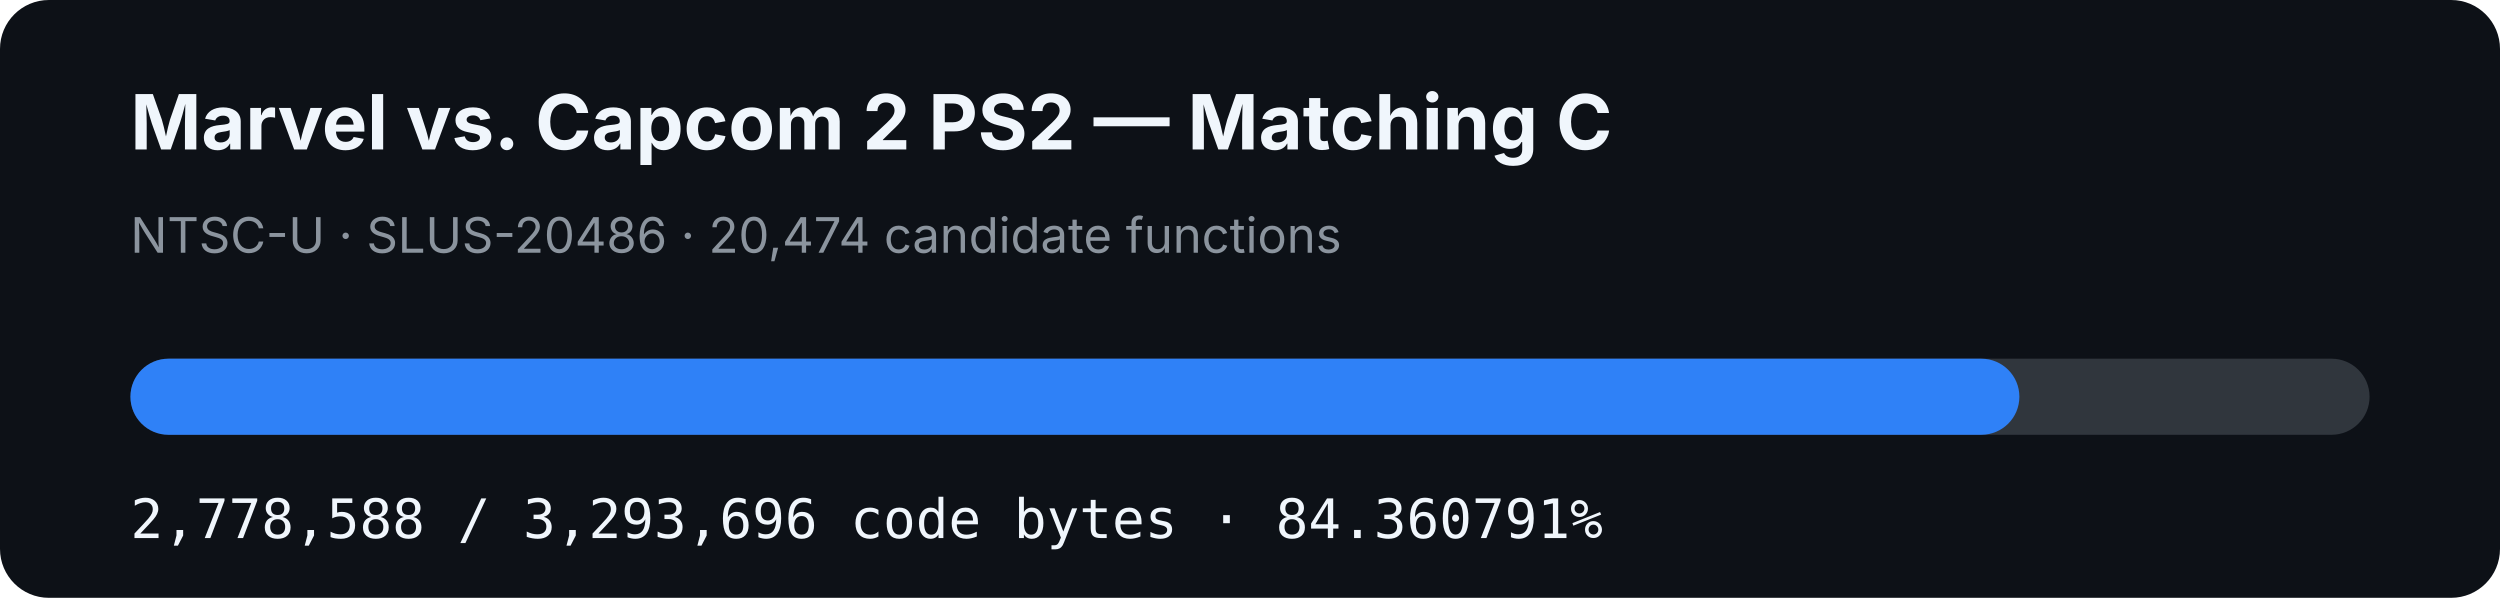
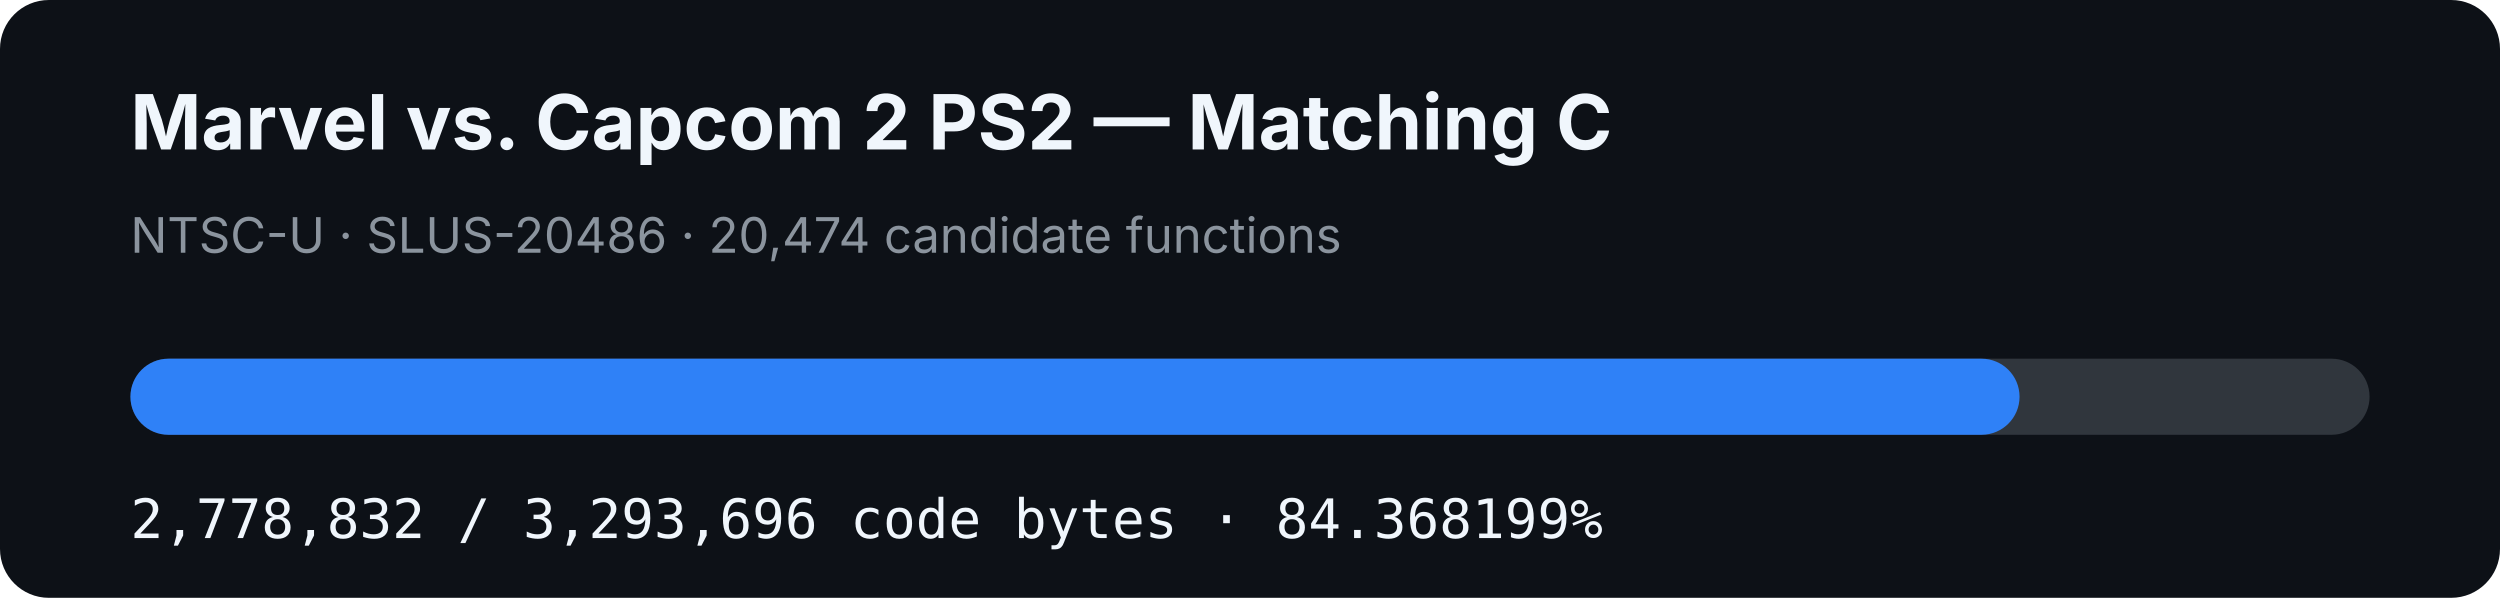
- <svg xmlns="http://www.w3.org/2000/svg" width="920" height="220" viewBox="0 0 920 220" role="img" aria-label="MVC2 PS2 matching C progress: 84.360791%">
+ <svg xmlns="http://www.w3.org/2000/svg" width="920" height="220" viewBox="0 0 920 220" role="img" aria-label="MVC2 PS2 matching C progress: 84.368199%">
  <rect width="920" height="220" rx="18" fill="#0d1117" />
  <text x="48" y="55" fill="#f0f6fc" font-family="-apple-system,BlinkMacSystemFont,Segoe UI,sans-serif" font-size="28" font-weight="700">Marvel vs. Capcom 2 PS2 — Matching C</text>
  <text x="48" y="93" fill="#8b949e" font-family="-apple-system,BlinkMacSystemFont,Segoe UI,sans-serif" font-size="18">NTSC-U · SLUS-20486 · 20,474 candidate functions</text>
  <rect x="48" y="132" width="824" height="28" rx="14" fill="#30363d" />
-   <rect x="48" y="132" width="695.133" height="28" rx="14" fill="#2f81f7" />
-   <text x="48" y="198" fill="#f0f6fc" font-family="ui-monospace,SFMono-Regular,Menlo,monospace" font-size="20">2,778,588 / 3,293,696 code bytes · 84.360791%</text>
+   <rect x="48" y="132" width="695.194" height="28" rx="14" fill="#2f81f7" />
+   <text x="48" y="198" fill="#f0f6fc" font-family="ui-monospace,SFMono-Regular,Menlo,monospace" font-size="20">2,778,832 / 3,293,696 code bytes · 84.368199%</text>
</svg>
